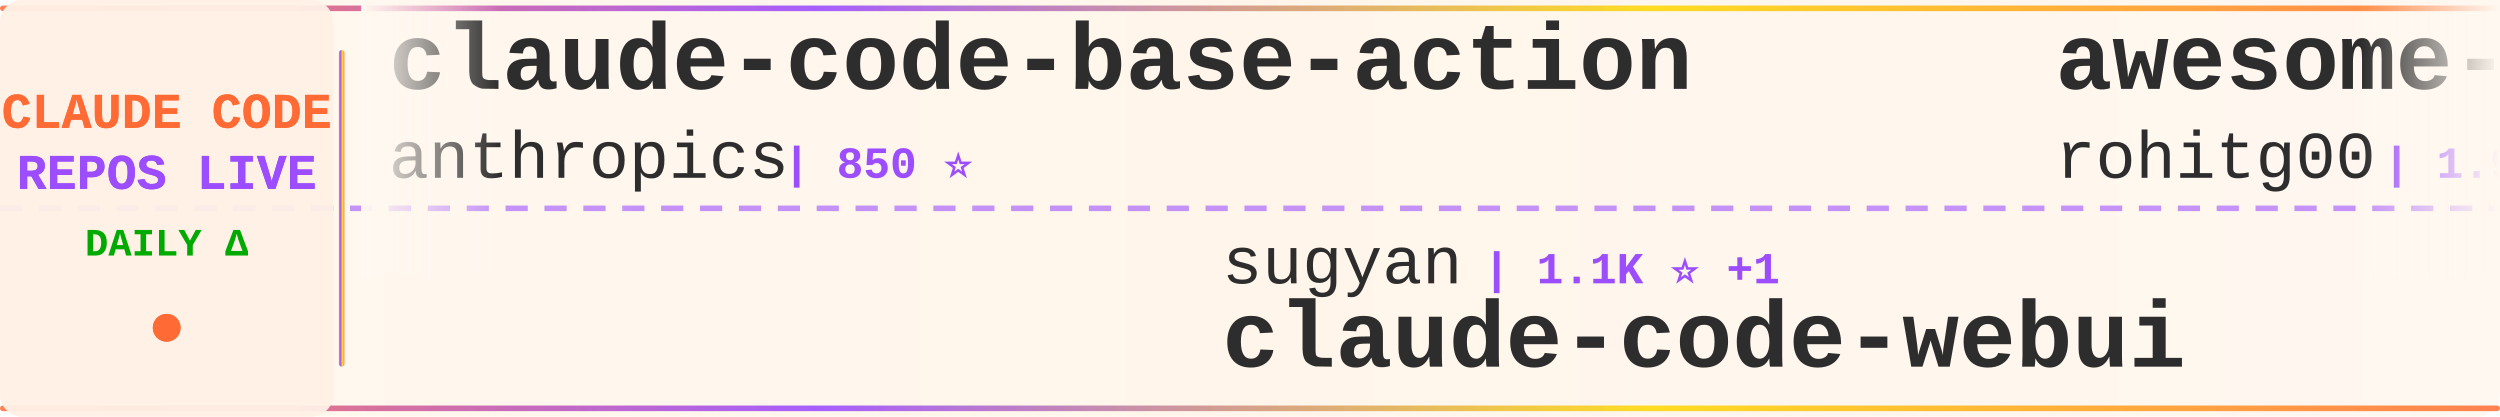
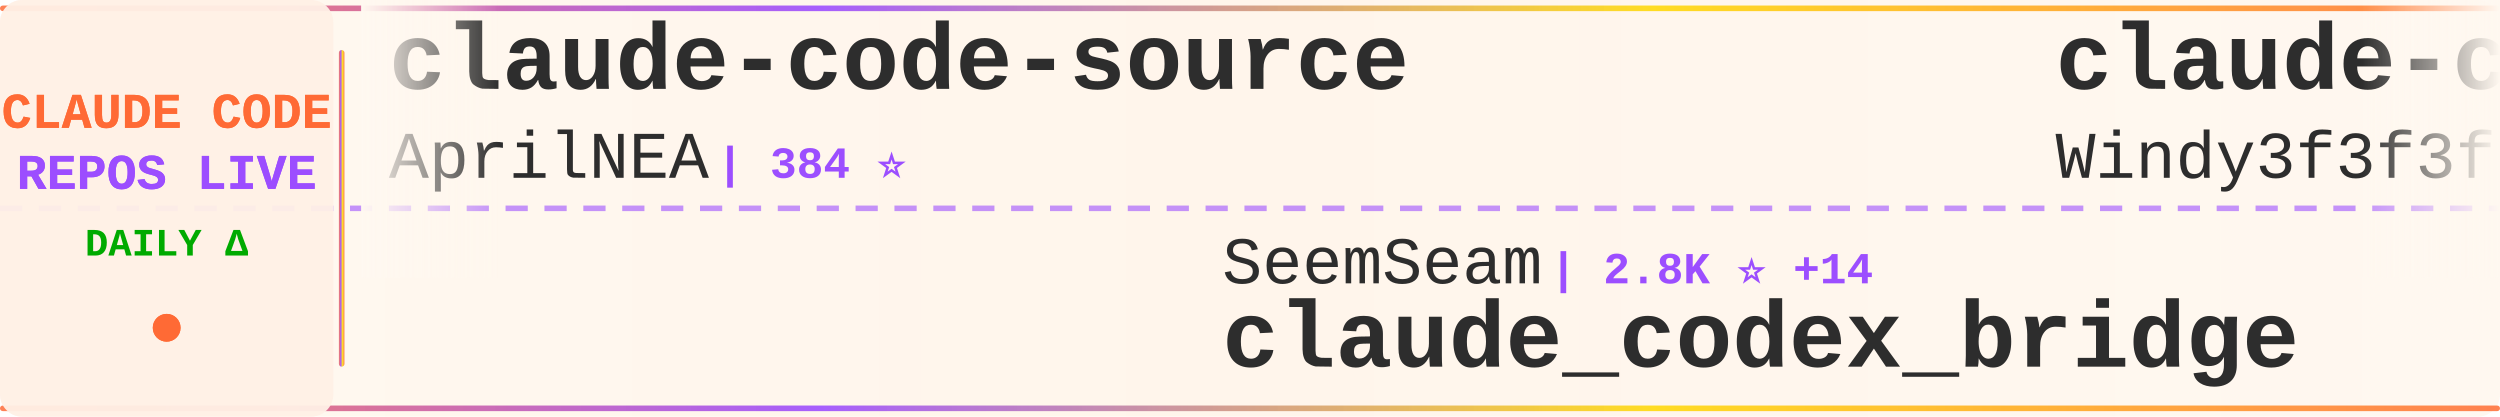
<svg xmlns="http://www.w3.org/2000/svg" width="900" height="150">
  <defs>
    <linearGradient id="tickerBg" x1="0%" y1="0%" x2="100%" y2="0%">
      <stop offset="0%" style="stop-color:#fff8f0;stop-opacity:0.98" />
      <stop offset="50%" style="stop-color:#fff5eb;stop-opacity:1" />
      <stop offset="100%" style="stop-color:#fff8f0;stop-opacity:0.98" />
    </linearGradient>
    <linearGradient id="borderGrad" x1="0%" y1="0%" x2="100%" y2="0%">
      <stop offset="0%" style="stop-color:#FF6B35;stop-opacity:0.85">
        <animate attributeName="stop-opacity" values="0.85;1;0.85" dur="2s" repeatCount="indefinite" />
      </stop>
      <stop offset="33%" style="stop-color:#9C4EFF;stop-opacity:0.9">
        <animate attributeName="stop-opacity" values="0.9;1;0.9" dur="2.2s" repeatCount="indefinite" />
      </stop>
      <stop offset="66%" style="stop-color:#FFD700;stop-opacity:0.85">
        <animate attributeName="stop-opacity" values="0.85;1;0.85" dur="1.8s" repeatCount="indefinite" />
      </stop>
      <stop offset="100%" style="stop-color:#FF6B35;stop-opacity:0.85">
        <animate attributeName="stop-opacity" values="0.85;1;0.85" dur="2s" repeatCount="indefinite" />
      </stop>
    </linearGradient>
    <filter id="textGlow">
      <feGaussianBlur stdDeviation="0.15" result="coloredBlur" />
      <feMerge>
        <feMergeNode in="coloredBlur" />
        <feMergeNode in="SourceGraphic" />
      </feMerge>
    </filter>
    <filter id="metricGlow">
      <feGaussianBlur stdDeviation="0.2" result="coloredBlur" />
      <feMerge>
        <feMergeNode in="coloredBlur" />
        <feMergeNode in="SourceGraphic" />
      </feMerge>
    </filter>
    <linearGradient id="leftFade" x1="0%" y1="0%" x2="100%" y2="0%">
      <stop offset="0%" style="stop-color:#fff8f0;stop-opacity:1" />
      <stop offset="100%" style="stop-color:#fff8f0;stop-opacity:0" />
    </linearGradient>
    <linearGradient id="rightFade" x1="0%" y1="0%" x2="100%" y2="0%">
      <stop offset="0%" style="stop-color:#fff8f0;stop-opacity:0" />
      <stop offset="100%" style="stop-color:#fff8f0;stop-opacity:1" />
    </linearGradient>
  </defs>
  <rect width="900" height="150" fill="url(#tickerBg)" rx="8" />
  <rect x="0" y="2" width="900" height="2" fill="url(#borderGrad)" rx="1" />
  <rect x="0" y="146" width="900" height="2" fill="url(#borderGrad)" rx="1" />
  <line x1="0" y1="75" x2="900" y2="75" stroke="#9C4EFF" stroke-width="2" stroke-dasharray="8 6" opacity="0.6" />
  <rect x="0" y="0" width="120" height="150" fill="#fff0e6" opacity="0.95" rx="8" />
  <text x="60" y="46" font-family="'Courier New', monospace" font-size="18" font-weight="bold" fill="#FF6B35" text-anchor="middle" filter="url(#textGlow)">
    CLAUDE CODE
  </text>
  <text x="60" y="68" font-family="'Courier New', monospace" font-size="18" font-weight="bold" fill="#9C4EFF" text-anchor="middle" filter="url(#textGlow)">
    REPOS LIVE
  </text>
  <text x="60" y="92" font-family="'Courier New', monospace" font-size="14" font-weight="bold" fill="#00aa00" text-anchor="middle">
    DAILY Δ
  </text>
  <circle cx="60" cy="118" r="5" fill="#FF6B35" filter="url(#metricGlow)">
    <animate attributeName="r" values="4;6;4" dur="1.5s" repeatCount="indefinite" />
    <animate attributeName="opacity" values="0.6;1;0.6" dur="1.5s" repeatCount="indefinite" />
  </circle>
  <rect x="122" y="18" width="2" height="114" fill="url(#borderGrad)" rx="1" />
  <clipPath id="tickerClip">
    <rect x="130" y="0" width="770" height="150" />
  </clipPath>
  <g clip-path="url(#tickerClip)">
    <g id="tickerItems">
      <animateTransform attributeName="transform" attributeType="XML" type="translate" from="0 0" to="-3000 0" dur="54s" repeatCount="indefinite" />
      <g transform="translate(0, 0)">
-         <text x="140" y="32" font-family="'Courier New', monospace" font-size="34" font-weight="bold" fill="#2d2d2d">claude-code-base-action</text>
-         <text x="140" y="64" font-family="'Courier New', monospace" font-size="24" font-weight="normal" fill="#2d2d2d" opacity="1.0">anthropics</text>
-         <text x="282" y="64" font-family="'Courier New', monospace" font-size="16" font-weight="bold" fill="#9C4EFF"> | 850 ⭐</text>
+         <text x="140" y="32" font-family="'Courier New', monospace" font-size="34" font-weight="bold" fill="#2d2d2d">claude-code-source</text>
+         <text x="140" y="64" font-family="'Courier New', monospace" font-size="24" font-weight="normal" fill="#2d2d2d" opacity="1.0">AprilNEA</text>
+         <text x="258" y="64" font-family="'Courier New', monospace" font-size="16" font-weight="bold" fill="#9C4EFF"> | 384 ⭐</text>
      </g>
      <g transform="translate(300, 0)">
-         <text x="140" y="102" font-family="'Courier New', monospace" font-size="24" font-weight="normal" fill="#2d2d2d" opacity="1.0">sugyan</text>
-         <text x="234" y="102" font-family="'Courier New', monospace" font-size="16" font-weight="bold" fill="#9C4EFF"> | 1.1K ⭐ +1</text>
-         <text x="140" y="132" font-family="'Courier New', monospace" font-size="34" font-weight="bold" fill="#2d2d2d">claude-code-webui</text>
+         <text x="140" y="102" font-family="'Courier New', monospace" font-size="24" font-weight="normal" fill="#2d2d2d" opacity="1.0">SeemSeam</text>
+         <text x="258" y="102" font-family="'Courier New', monospace" font-size="16" font-weight="bold" fill="#9C4EFF"> | 2.8K ⭐ +14</text>
+         <text x="140" y="132" font-family="'Courier New', monospace" font-size="34" font-weight="bold" fill="#2d2d2d">claude_codex_bridge</text>
      </g>
      <g transform="translate(600, 0)">
-         <text x="140" y="32" font-family="'Courier New', monospace" font-size="34" font-weight="bold" fill="#2d2d2d">awesome-claude-code-tool...</text>
-         <text x="140" y="64" font-family="'Courier New', monospace" font-size="24" font-weight="normal" fill="#2d2d2d" opacity="1.0">rohitg00</text>
-         <text x="258" y="64" font-family="'Courier New', monospace" font-size="16" font-weight="bold" fill="#9C4EFF"> | 1.9K ⭐ +16</text>
+         <text x="140" y="32" font-family="'Courier New', monospace" font-size="34" font-weight="bold" fill="#2d2d2d">claude-code-from-scratch</text>
+         <text x="140" y="64" font-family="'Courier New', monospace" font-size="24" font-weight="normal" fill="#2d2d2d" opacity="1.0">Windy3f3f3f3f</text>
+         <text x="318" y="64" font-family="'Courier New', monospace" font-size="16" font-weight="bold" fill="#9C4EFF"> | 1.3K ⭐ +4</text>
      </g>
      <g transform="translate(900, 0)">
-         <text x="140" y="102" font-family="'Courier New', monospace" font-size="24" font-weight="normal" fill="#2d2d2d" opacity="1.0">feiskyer</text>
-         <text x="258" y="102" font-family="'Courier New', monospace" font-size="16" font-weight="bold" fill="#9C4EFF"> | 1.5K ⭐ +4</text>
-         <text x="140" y="132" font-family="'Courier New', monospace" font-size="34" font-weight="bold" fill="#2d2d2d">claude-code-settings</text>
+         <text x="140" y="102" font-family="'Courier New', monospace" font-size="24" font-weight="normal" fill="#2d2d2d" opacity="1.0">liuup</text>
+         <text x="222" y="102" font-family="'Courier New', monospace" font-size="16" font-weight="bold" fill="#9C4EFF"> | 2.8K ⭐ +20</text>
+         <text x="140" y="132" font-family="'Courier New', monospace" font-size="34" font-weight="bold" fill="#2d2d2d">claude-code-analysis</text>
      </g>
      <g transform="translate(1200, 0)">
-         <text x="140" y="32" font-family="'Courier New', monospace" font-size="34" font-weight="bold" fill="#2d2d2d">claude-code</text>
-         <text x="140" y="64" font-family="'Courier New', monospace" font-size="24" font-weight="normal" fill="#2d2d2d" opacity="1.0">tanbiralam</text>
-         <text x="282" y="64" font-family="'Courier New', monospace" font-size="16" font-weight="bold" fill="#9C4EFF"> | 1.8K ⭐ +9</text>
+         <text x="140" y="32" font-family="'Courier New', monospace" font-size="34" font-weight="bold" fill="#2d2d2d">claude-code-rev</text>
+         <text x="140" y="64" font-family="'Courier New', monospace" font-size="24" font-weight="normal" fill="#2d2d2d" opacity="1.0">oboard</text>
+         <text x="234" y="64" font-family="'Courier New', monospace" font-size="16" font-weight="bold" fill="#9C4EFF"> | 3.2K ⭐ +4</text>
      </g>
      <g transform="translate(1500, 0)">
-         <text x="140" y="102" font-family="'Courier New', monospace" font-size="24" font-weight="normal" fill="#2d2d2d" opacity="1.0">snarktank</text>
-         <text x="270" y="102" font-family="'Courier New', monospace" font-size="16" font-weight="bold" fill="#9C4EFF"> | 19.7K ⭐ +34</text>
-         <text x="140" y="132" font-family="'Courier New', monospace" font-size="34" font-weight="bold" fill="#2d2d2d">ralph</text>
+         <text x="140" y="102" font-family="'Courier New', monospace" font-size="24" font-weight="normal" fill="#2d2d2d" opacity="1.0">LING71671</text>
+         <text x="270" y="102" font-family="'Courier New', monospace" font-size="16" font-weight="bold" fill="#9C4EFF"> | 869 ⭐ +1</text>
+         <text x="140" y="132" font-family="'Courier New', monospace" font-size="34" font-weight="bold" fill="#2d2d2d">Open-ClaudeCode</text>
      </g>
      <g transform="translate(1800, 0)">
-         <text x="140" y="32" font-family="'Courier New', monospace" font-size="34" font-weight="bold" fill="#2d2d2d">claude-code-cli</text>
-         <text x="140" y="64" font-family="'Courier New', monospace" font-size="24" font-weight="normal" fill="#2d2d2d" opacity="1.0">huangserva</text>
-         <text x="282" y="64" font-family="'Courier New', monospace" font-size="16" font-weight="bold" fill="#9C4EFF"> | 591 ⭐ +2</text>
+         <text x="140" y="32" font-family="'Courier New', monospace" font-size="34" font-weight="bold" fill="#2d2d2d">claude-code-tips</text>
+         <text x="140" y="64" font-family="'Courier New', monospace" font-size="24" font-weight="normal" fill="#2d2d2d" opacity="1.0">ykdojo</text>
+         <text x="234" y="64" font-family="'Courier New', monospace" font-size="16" font-weight="bold" fill="#9C4EFF"> | 8.5K ⭐ +15</text>
      </g>
      <g transform="translate(2100, 0)">
        <text x="140" y="102" font-family="'Courier New', monospace" font-size="24" font-weight="normal" fill="#2d2d2d" opacity="1.0">fazxes</text>
        <text x="234" y="102" font-family="'Courier New', monospace" font-size="16" font-weight="bold" fill="#9C4EFF"> | 218 ⭐</text>
        <text x="140" y="132" font-family="'Courier New', monospace" font-size="34" font-weight="bold" fill="#2d2d2d">Claude-code</text>
      </g>
      <g transform="translate(2400, 0)">
-         <text x="140" y="32" font-family="'Courier New', monospace" font-size="34" font-weight="bold" fill="#2d2d2d">claude-code</text>
-         <text x="140" y="64" font-family="'Courier New', monospace" font-size="24" font-weight="normal" fill="#2d2d2d" opacity="1.0">isboyjc</text>
-         <text x="246" y="64" font-family="'Courier New', monospace" font-size="16" font-weight="bold" fill="#9C4EFF"> | 157 ⭐</text>
+         <text x="140" y="32" font-family="'Courier New', monospace" font-size="34" font-weight="bold" fill="#2d2d2d">ECC</text>
+         <text x="140" y="64" font-family="'Courier New', monospace" font-size="24" font-weight="normal" fill="#2d2d2d" opacity="1.0">affaan-m</text>
+         <text x="258" y="64" font-family="'Courier New', monospace" font-size="16" font-weight="bold" fill="#9C4EFF"> | 198.7K ⭐ +1.2K</text>
      </g>
      <g transform="translate(2700, 0)">
-         <text x="140" y="102" font-family="'Courier New', monospace" font-size="24" font-weight="normal" fill="#2d2d2d" opacity="1.0">Maciek-roboblog</text>
-         <text x="342" y="102" font-family="'Courier New', monospace" font-size="16" font-weight="bold" fill="#9C4EFF"> | 8.1K ⭐ +8</text>
-         <text x="140" y="132" font-family="'Courier New', monospace" font-size="34" font-weight="bold" fill="#2d2d2d">Claude-Code-Usage-Monito...</text>
+         <text x="140" y="102" font-family="'Courier New', monospace" font-size="24" font-weight="normal" fill="#2d2d2d" opacity="1.0">alejandrobalderas</text>
+         <text x="366" y="102" font-family="'Courier New', monospace" font-size="16" font-weight="bold" fill="#9C4EFF"> | 2.2K ⭐ +2</text>
+         <text x="140" y="132" font-family="'Courier New', monospace" font-size="34" font-weight="bold" fill="#2d2d2d">claude-code-from-source</text>
      </g>
      <g transform="translate(3000, 0)">
-         <text x="140" y="32" font-family="'Courier New', monospace" font-size="34" font-weight="bold" fill="#2d2d2d">claude-code-base-action</text>
-         <text x="140" y="64" font-family="'Courier New', monospace" font-size="24" font-weight="normal" fill="#2d2d2d" opacity="1.0">anthropics</text>
-         <text x="282" y="64" font-family="'Courier New', monospace" font-size="16" font-weight="bold" fill="#9C4EFF"> | 850 ⭐</text>
+         <text x="140" y="32" font-family="'Courier New', monospace" font-size="34" font-weight="bold" fill="#2d2d2d">claude-code-source</text>
+         <text x="140" y="64" font-family="'Courier New', monospace" font-size="24" font-weight="normal" fill="#2d2d2d" opacity="1.0">AprilNEA</text>
+         <text x="258" y="64" font-family="'Courier New', monospace" font-size="16" font-weight="bold" fill="#9C4EFF"> | 384 ⭐</text>
      </g>
      <g transform="translate(3300, 0)">
-         <text x="140" y="102" font-family="'Courier New', monospace" font-size="24" font-weight="normal" fill="#2d2d2d" opacity="1.0">sugyan</text>
-         <text x="234" y="102" font-family="'Courier New', monospace" font-size="16" font-weight="bold" fill="#9C4EFF"> | 1.1K ⭐ +1</text>
-         <text x="140" y="132" font-family="'Courier New', monospace" font-size="34" font-weight="bold" fill="#2d2d2d">claude-code-webui</text>
+         <text x="140" y="102" font-family="'Courier New', monospace" font-size="24" font-weight="normal" fill="#2d2d2d" opacity="1.0">SeemSeam</text>
+         <text x="258" y="102" font-family="'Courier New', monospace" font-size="16" font-weight="bold" fill="#9C4EFF"> | 2.8K ⭐ +14</text>
+         <text x="140" y="132" font-family="'Courier New', monospace" font-size="34" font-weight="bold" fill="#2d2d2d">claude_codex_bridge</text>
      </g>
      <g transform="translate(3600, 0)">
-         <text x="140" y="32" font-family="'Courier New', monospace" font-size="34" font-weight="bold" fill="#2d2d2d">awesome-claude-code-tool...</text>
-         <text x="140" y="64" font-family="'Courier New', monospace" font-size="24" font-weight="normal" fill="#2d2d2d" opacity="1.0">rohitg00</text>
-         <text x="258" y="64" font-family="'Courier New', monospace" font-size="16" font-weight="bold" fill="#9C4EFF"> | 1.9K ⭐ +16</text>
+         <text x="140" y="32" font-family="'Courier New', monospace" font-size="34" font-weight="bold" fill="#2d2d2d">claude-code-from-scratch</text>
+         <text x="140" y="64" font-family="'Courier New', monospace" font-size="24" font-weight="normal" fill="#2d2d2d" opacity="1.0">Windy3f3f3f3f</text>
+         <text x="318" y="64" font-family="'Courier New', monospace" font-size="16" font-weight="bold" fill="#9C4EFF"> | 1.3K ⭐ +4</text>
      </g>
      <g transform="translate(3900, 0)">
-         <text x="140" y="102" font-family="'Courier New', monospace" font-size="24" font-weight="normal" fill="#2d2d2d" opacity="1.0">feiskyer</text>
-         <text x="258" y="102" font-family="'Courier New', monospace" font-size="16" font-weight="bold" fill="#9C4EFF"> | 1.5K ⭐ +4</text>
-         <text x="140" y="132" font-family="'Courier New', monospace" font-size="34" font-weight="bold" fill="#2d2d2d">claude-code-settings</text>
+         <text x="140" y="102" font-family="'Courier New', monospace" font-size="24" font-weight="normal" fill="#2d2d2d" opacity="1.0">liuup</text>
+         <text x="222" y="102" font-family="'Courier New', monospace" font-size="16" font-weight="bold" fill="#9C4EFF"> | 2.8K ⭐ +20</text>
+         <text x="140" y="132" font-family="'Courier New', monospace" font-size="34" font-weight="bold" fill="#2d2d2d">claude-code-analysis</text>
      </g>
    </g>
  </g>
  <rect x="130" y="0" width="50" height="100" fill="url(#leftFade)" />
  <rect x="850" y="0" width="50" height="100" fill="url(#rightFade)" />
</svg>
